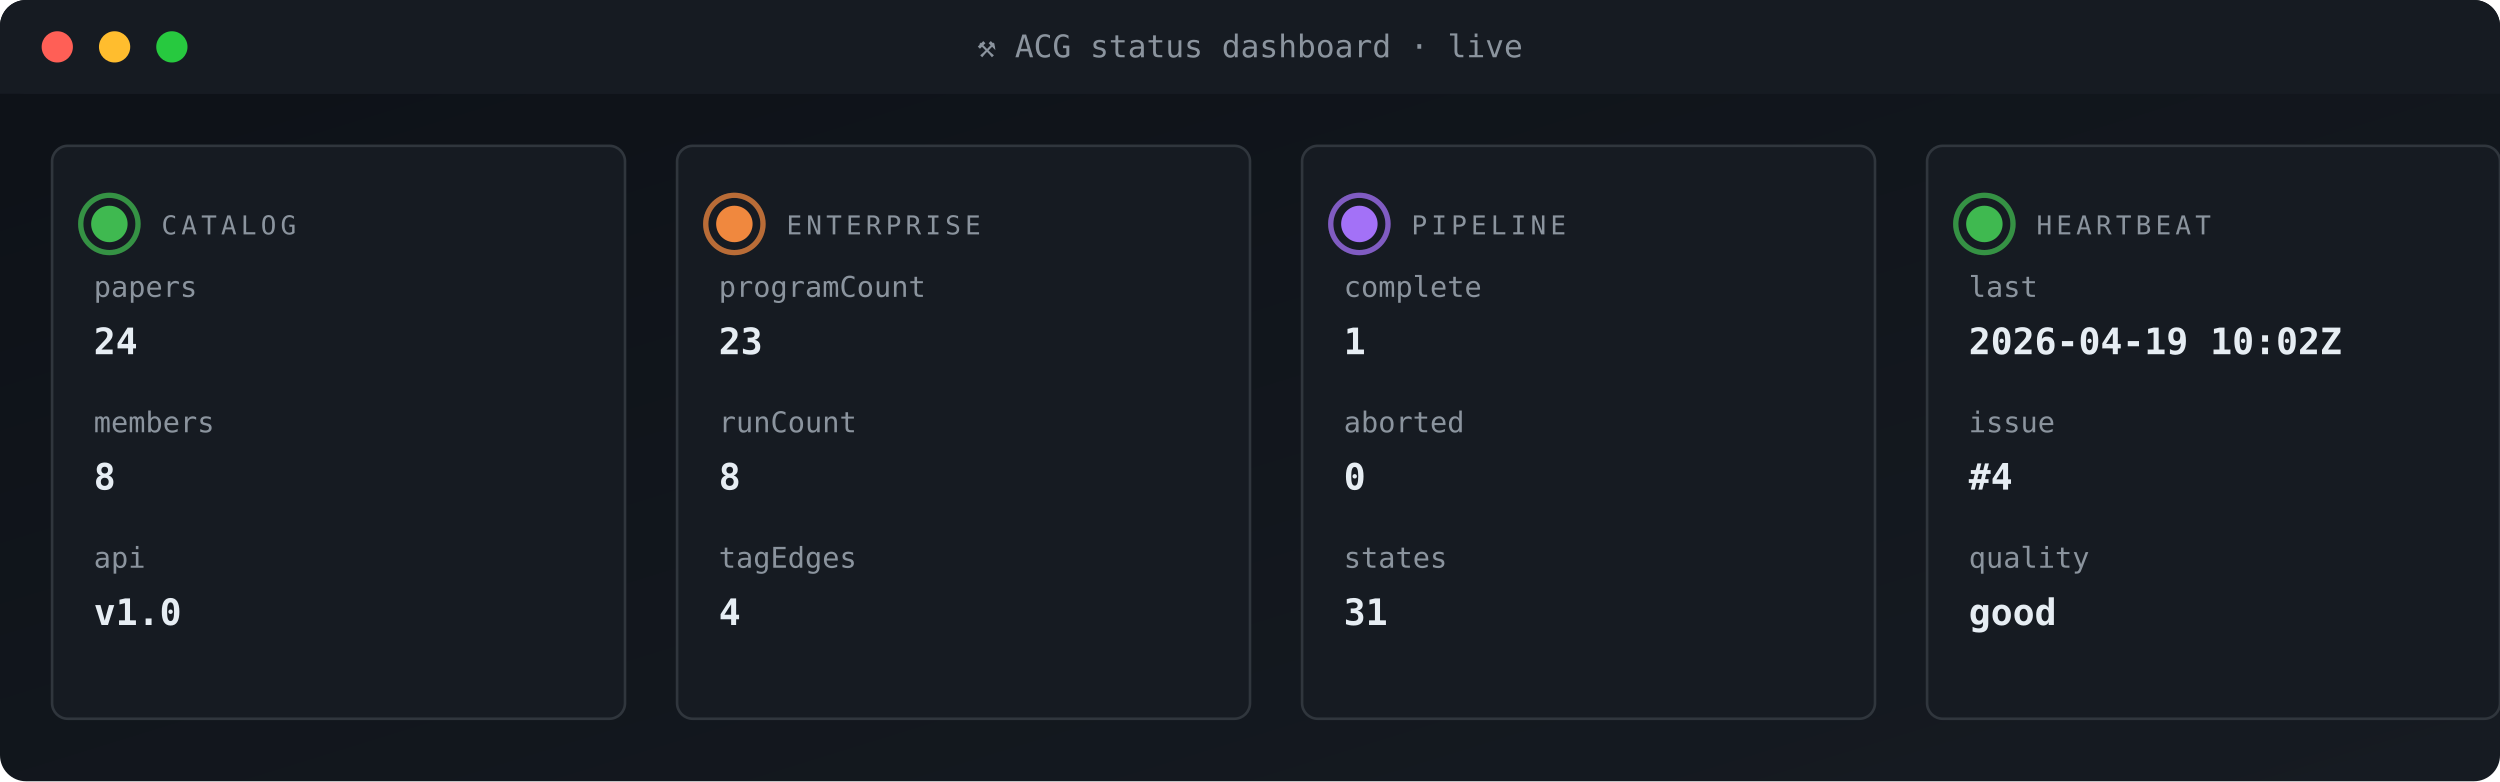
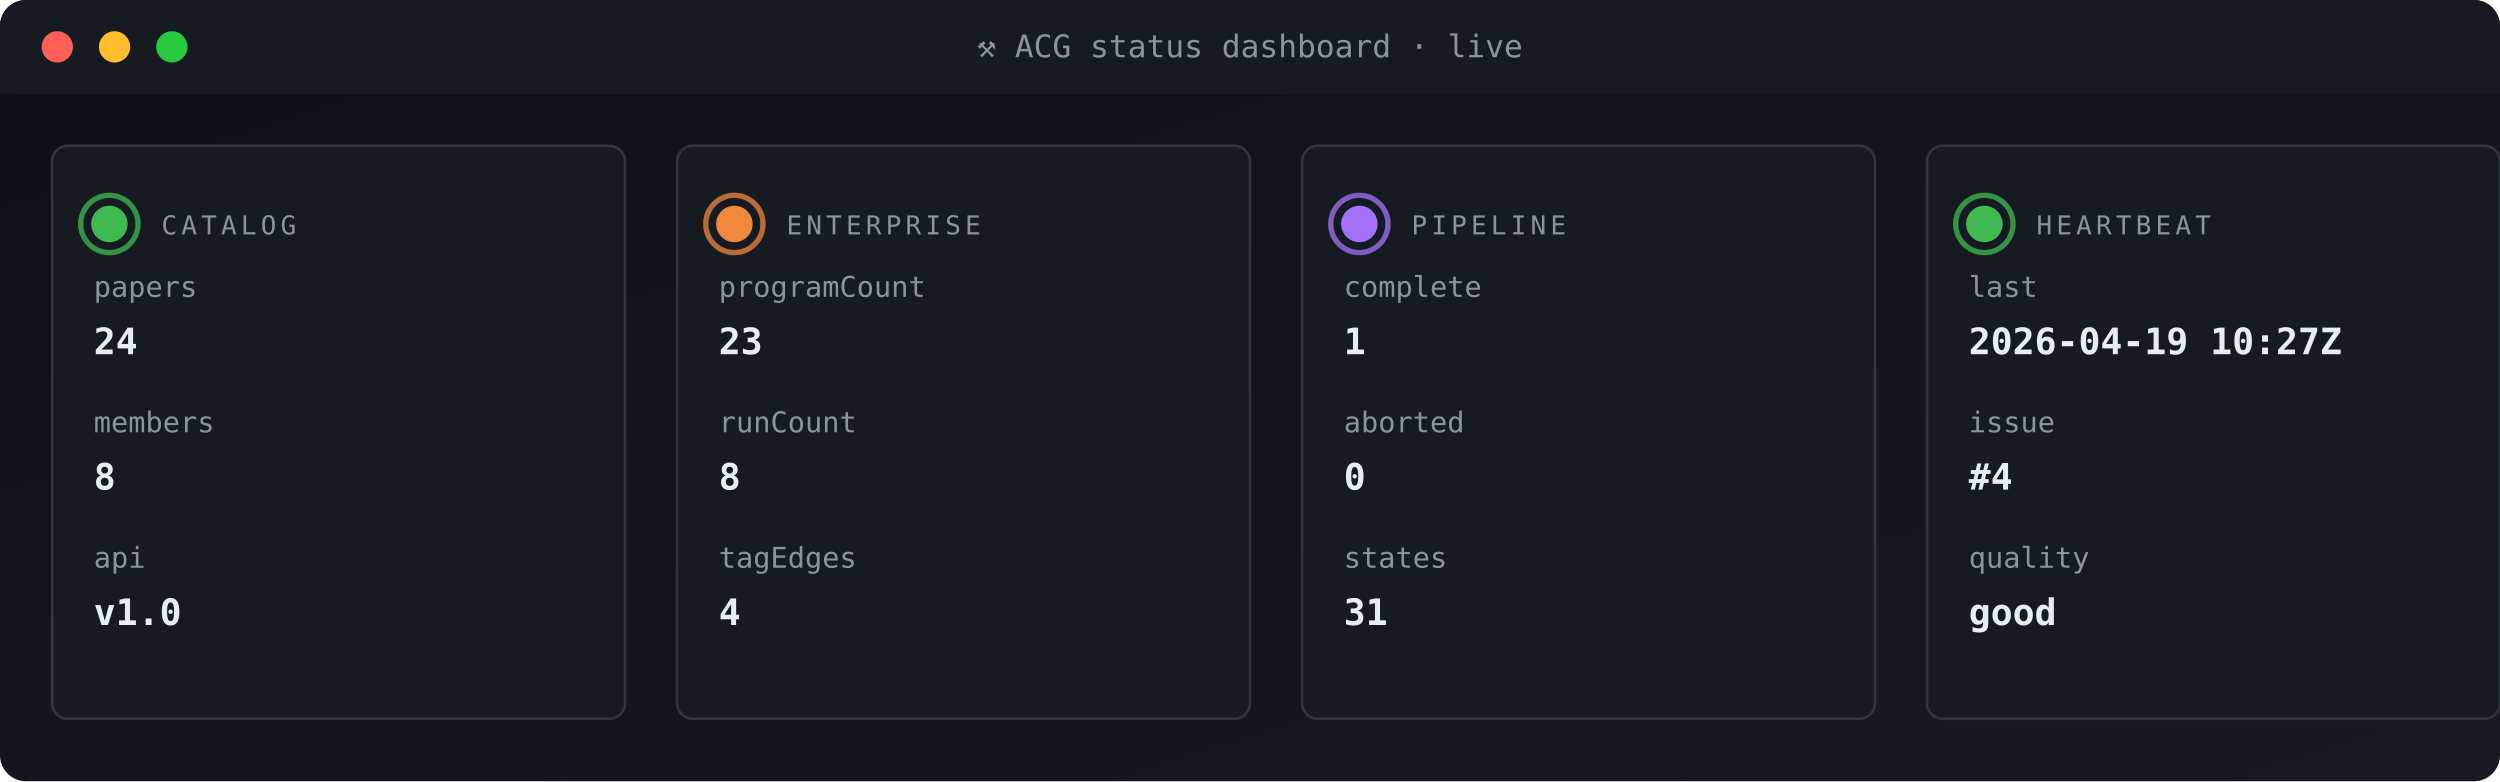
<svg xmlns="http://www.w3.org/2000/svg" viewBox="0 0 960 300" width="960" height="300" role="img" aria-label="ACG status dashboard">
  <defs>
    <linearGradient id="gBg" x1="0" x2="1" y1="0" y2="1">
      <stop offset="0" stop-color="#0d1117" />
      <stop offset="1" stop-color="#161b22" />
    </linearGradient>
    <style>
      .t{font-family:'SFMono-Regular',Consolas,monospace}
      .lb{fill:#8b949e;font-size:10px;text-transform:uppercase;letter-spacing:1.6px}
      .va{fill:#e6edf3;font-size:20px;font-weight:700}
      .vs{fill:#e6edf3;font-size:14px;font-weight:600}
      .lo{fill:#79c0ff;font-size:11px}
      .sub{fill:#8b949e;font-size:11px}
      .g{fill:#3fb950} .a{fill:#e3b341} .r{fill:#f85149}
      .p{fill:#a371f7} .o{fill:#f0883e}
      .pulse{animation:plz 1.8s ease-out infinite}
      @keyframes plz{
        0%{transform:scale(1);opacity:.85}
        45%{transform:scale(1.35);opacity:.3}
        100%{transform:scale(1.8);opacity:0}
      }
      .spin{animation:sp 4s linear infinite;transform-origin:center}
      @keyframes sp{from{transform:rotate(0)}to{transform:rotate(360deg)}}
    </style>
  </defs>
  <rect width="960" height="300" rx="10" fill="url(#gBg)" />
  <rect x="0" y="0" width="960" height="36" rx="10" fill="#161b22" />
  <rect x="0" y="26" width="960" height="10" fill="#161b22" />
  <circle cx="22" cy="18" r="6" fill="#ff5f56" />
  <circle cx="44" cy="18" r="6" fill="#ffbd2e" />
  <circle cx="66" cy="18" r="6" fill="#27c93f" />
  <text x="480" y="22" text-anchor="middle" class="t" font-size="12" fill="#8b949e">⚒ ACG status dashboard · live</text>
  <rect x="20" y="56" width="220" height="220" rx="6" fill="#161b22" stroke="#30363d" stroke-width="1" />
  <g style="transform-origin:42px 86px">
    <circle cx="42" cy="86" r="11" fill="none" stroke="#3fb950" stroke-width="2" opacity=".5" class="pulse" />
    <circle cx="42" cy="86" r="11" fill="none" stroke="#3fb950" stroke-width="2" opacity=".5" class="pulse" style="animation-delay:.6s" />
  </g>
  <circle cx="42" cy="86" r="7" class="g" />
  <text x="62" y="90" class="t lb">CATALOG</text>
  <text x="36" y="114" class="t sub">papers</text>
  <text x="36" y="136" class="t vs">24</text>
  <text x="36" y="166" class="t sub">members</text>
  <text x="36" y="188" class="t vs">8</text>
  <text x="36" y="218" class="t sub">api</text>
  <text x="36" y="240" class="t vs">v1.0</text>
  <rect x="260" y="56" width="220" height="220" rx="6" fill="#161b22" stroke="#30363d" stroke-width="1" />
  <g style="transform-origin:282px 86px">
    <circle cx="282" cy="86" r="11" fill="none" stroke="#f0883e" stroke-width="2" opacity=".5" class="pulse" />
    <circle cx="282" cy="86" r="11" fill="none" stroke="#f0883e" stroke-width="2" opacity=".5" class="pulse" style="animation-delay:.6s" />
  </g>
  <circle cx="282" cy="86" r="7" class="o" />
  <text x="302" y="90" class="t lb">ENTERPRISE</text>
  <text x="276" y="114" class="t sub">programCount</text>
  <text x="276" y="136" class="t vs">23</text>
  <text x="276" y="166" class="t sub">runCount</text>
  <text x="276" y="188" class="t vs">8</text>
  <text x="276" y="218" class="t sub">tagEdges</text>
  <text x="276" y="240" class="t vs">4</text>
  <rect x="500" y="56" width="220" height="220" rx="6" fill="#161b22" stroke="#30363d" stroke-width="1" />
  <g style="transform-origin:522px 86px">
    <circle cx="522" cy="86" r="11" fill="none" stroke="#a371f7" stroke-width="2" opacity=".5" class="pulse" />
    <circle cx="522" cy="86" r="11" fill="none" stroke="#a371f7" stroke-width="2" opacity=".5" class="pulse" style="animation-delay:.6s" />
  </g>
  <circle cx="522" cy="86" r="7" class="p" />
  <text x="542" y="90" class="t lb">PIPELINE</text>
  <text x="516" y="114" class="t sub">complete</text>
  <text x="516" y="136" class="t vs">1</text>
  <text x="516" y="166" class="t sub">aborted</text>
  <text x="516" y="188" class="t vs">0</text>
  <text x="516" y="218" class="t sub">states</text>
  <text x="516" y="240" class="t vs">31</text>
  <rect x="740" y="56" width="220" height="220" rx="6" fill="#161b22" stroke="#30363d" stroke-width="1" />
  <g style="transform-origin:762px 86px">
    <circle cx="762" cy="86" r="11" fill="none" stroke="#3fb950" stroke-width="2" opacity=".5" class="pulse" />
    <circle cx="762" cy="86" r="11" fill="none" stroke="#3fb950" stroke-width="2" opacity=".5" class="pulse" style="animation-delay:.6s" />
  </g>
  <circle cx="762" cy="86" r="7" class="g" />
  <text x="782" y="90" class="t lb">HEARTBEAT</text>
  <text x="756" y="114" class="t sub">last</text>
-   <text x="756" y="136" class="t vs">2026-04-19 10:02Z</text>
+   <text x="756" y="136" class="t vs">2026-04-19 10:27Z</text>
  <text x="756" y="166" class="t sub">issue</text>
  <text x="756" y="188" class="t vs">#4</text>
  <text x="756" y="218" class="t sub">quality</text>
  <text x="756" y="240" class="t vs">good</text>
</svg>
